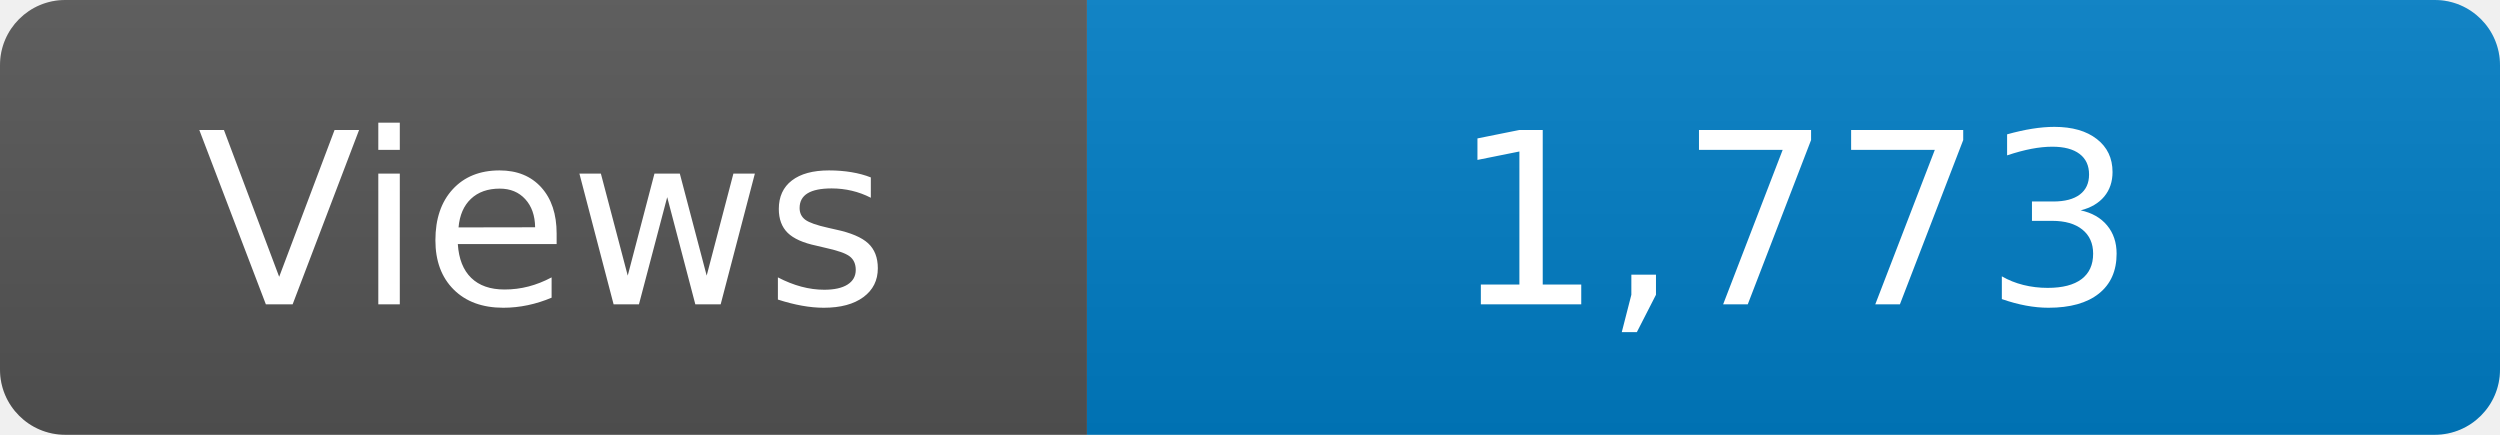
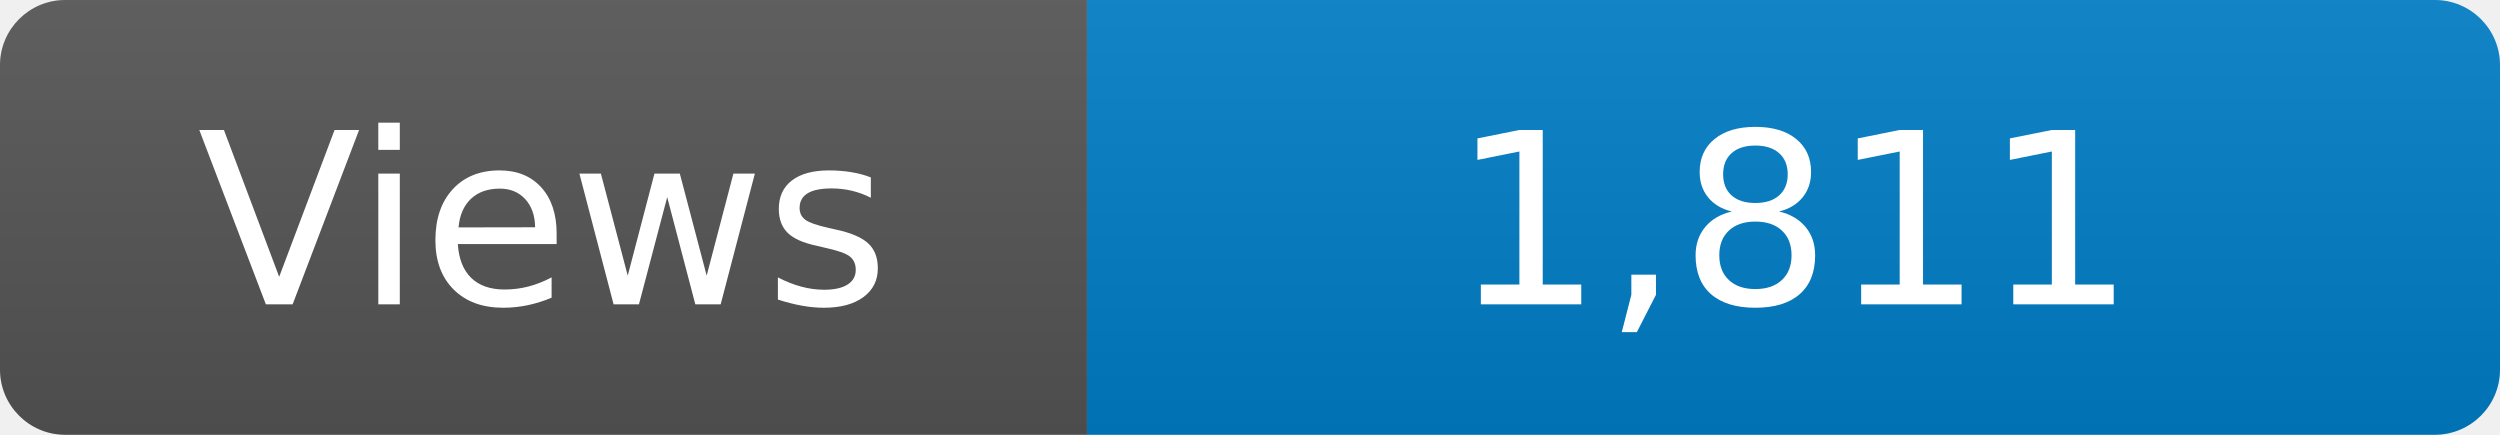
<svg xmlns="http://www.w3.org/2000/svg" width="115" height="20" role="img" aria-label="Maintained?: yes">
  <linearGradient id="s" x2="0" y2="100%">
    <stop offset="0" stop-color="#bbb" stop-opacity=".1" />
    <stop offset="1" stop-opacity=".1" />
  </linearGradient>
  <clipPath id="r">
    <rect width="115" height="20" rx="3" fill="#fff" />
  </clipPath>
  <g clip-path="url(#r)">
    <rect width="50" height="20" fill="#555" />
    <rect x="50" width="160" height="20" fill="#007ec6" />
    <rect width="115" height="20" fill="url(#s)" />
  </g>
  <g fill="#fff" text-anchor="middle" font-family="Verdana,Geneva,DejaVu Sans,sans-serif" font-size="110">
    <text x="250" y="140" transform="scale(.1)" fill="#fff">Views</text>
-     <text x="825" y="140" transform="scale(.1)" fill="#fff">1,773</text>
+     <text x="825" y="140" transform="scale(.1)" fill="#fff">1,811</text>
  </g>
</svg>
